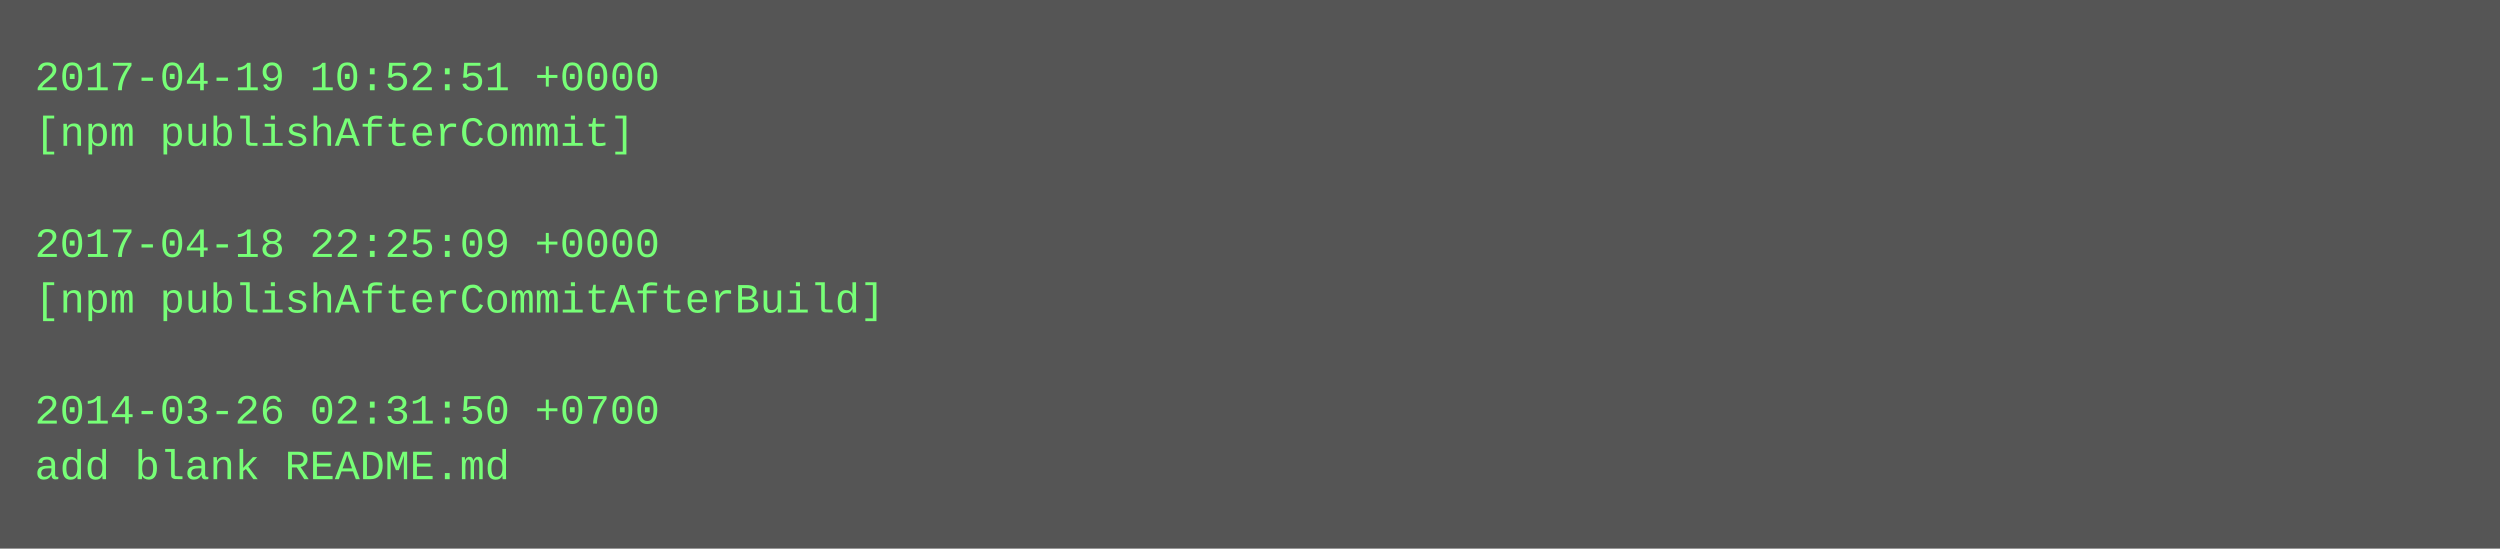
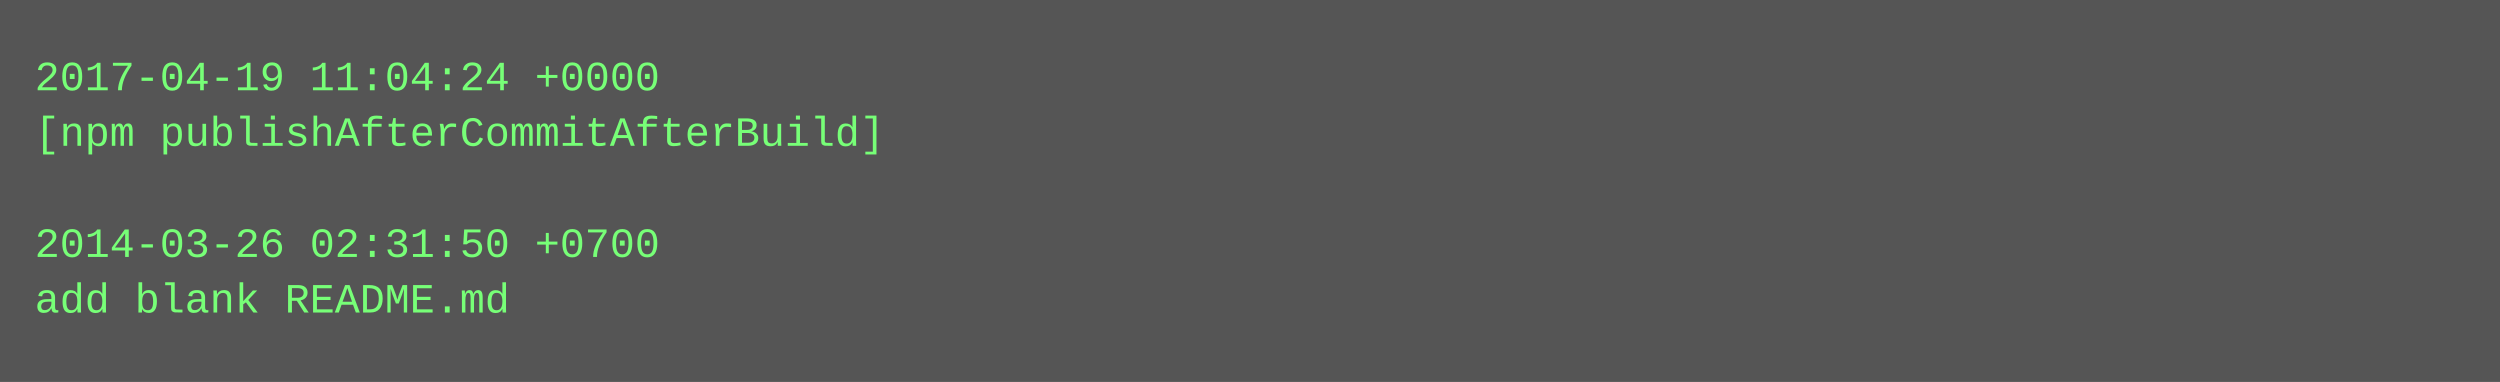
- <svg xmlns="http://www.w3.org/2000/svg" height="158" width="720">
-   <rect height="158" fill="#555" width="720" />
+ <svg xmlns="http://www.w3.org/2000/svg" height="110" width="720">
+   <rect height="110" fill="#555" width="720" />
  <text fill="#7f7" font-family="Courier New" font-size="12" xml:space="preserve">
-     <tspan x="10" y="26">2017-04-19 10:52:51 +0000</tspan>
-     <tspan x="10" y="42">[npm publishAfterCommit]</tspan>
+     <tspan x="10" y="26">2017-04-19 11:04:24 +0000</tspan>
+     <tspan x="10" y="42">[npm publishAfterCommitAfterBuild]</tspan>
    <tspan x="10" y="58" />
-     <tspan x="10" y="74">2017-04-18 22:25:09 +0000</tspan>
-     <tspan x="10" y="90">[npm publishAfterCommitAfterBuild]</tspan>
-     <tspan x="10" y="106" />
-     <tspan x="10" y="122">2014-03-26 02:31:50 +0700</tspan>
-     <tspan x="10" y="138">add blank README.md</tspan>
+     <tspan x="10" y="74">2014-03-26 02:31:50 +0700</tspan>
+     <tspan x="10" y="90">add blank README.md</tspan>
  </text>
</svg>
